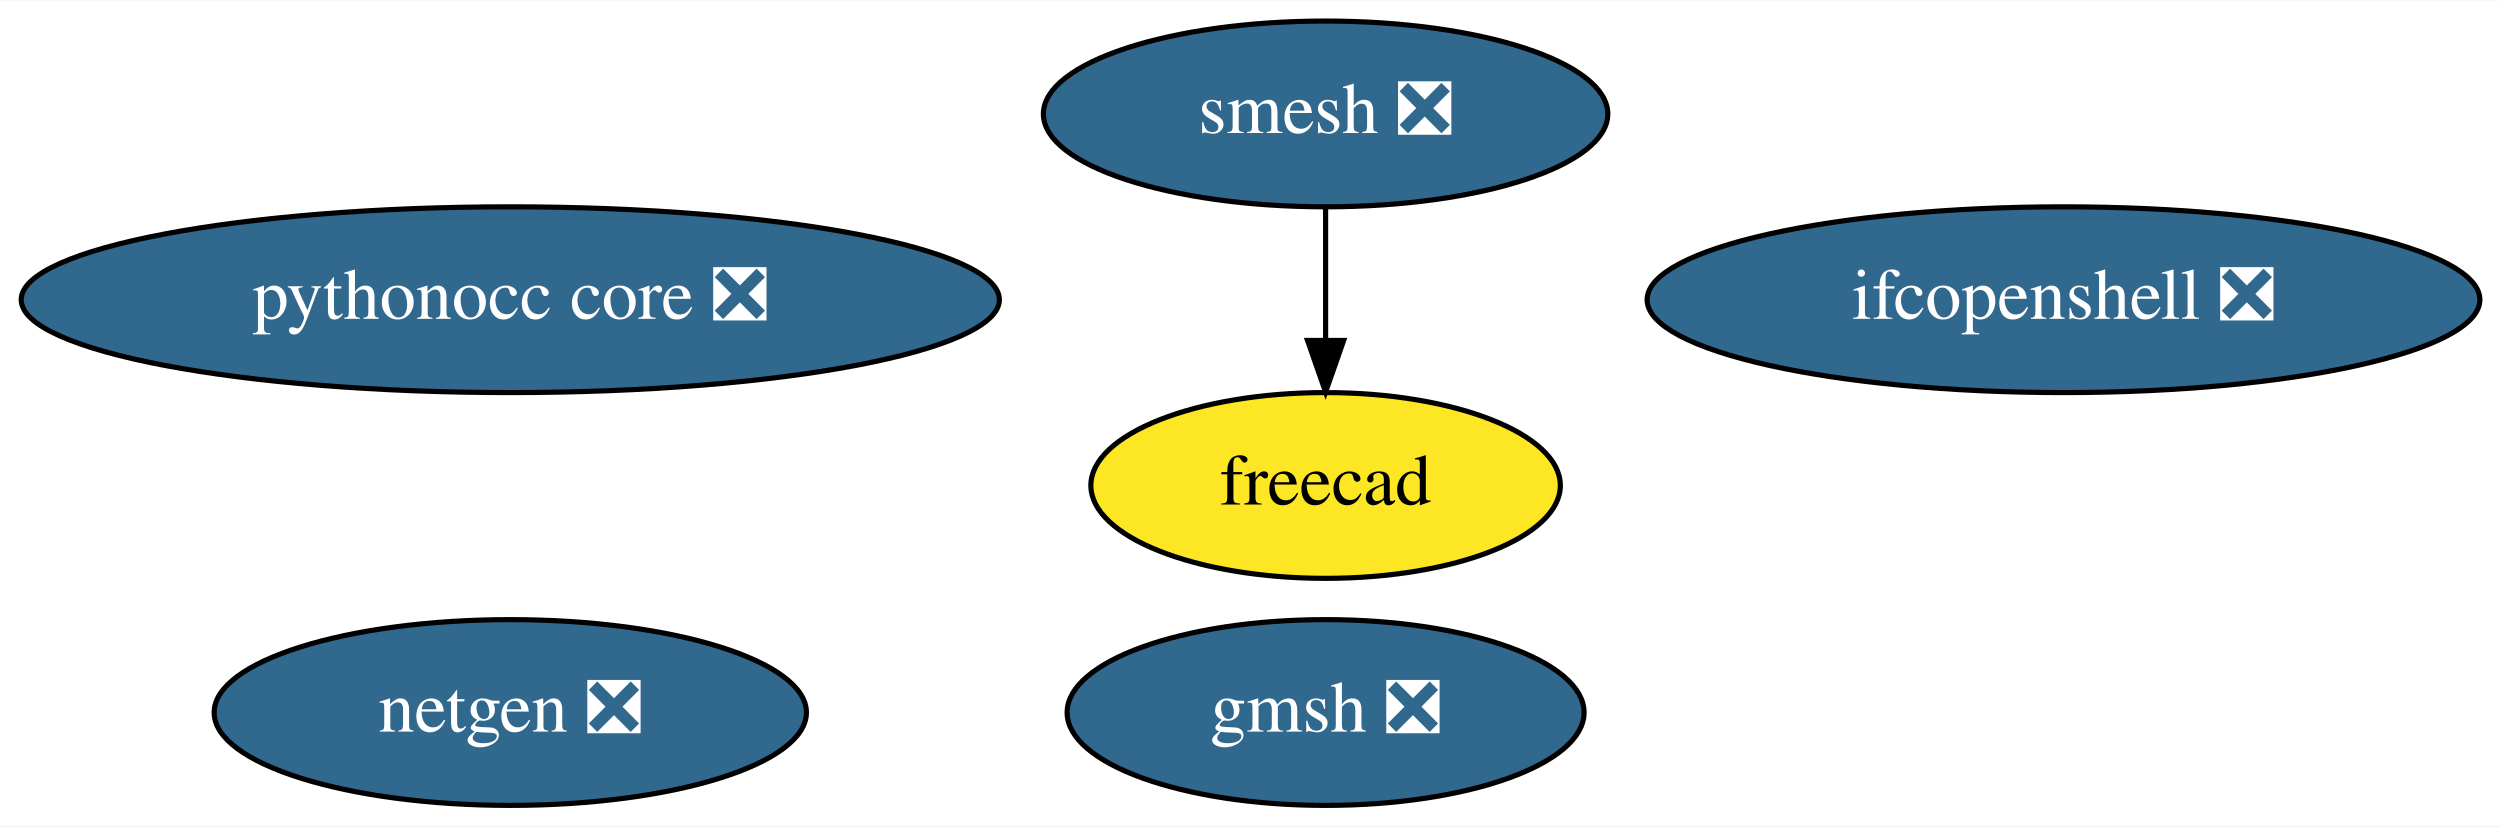
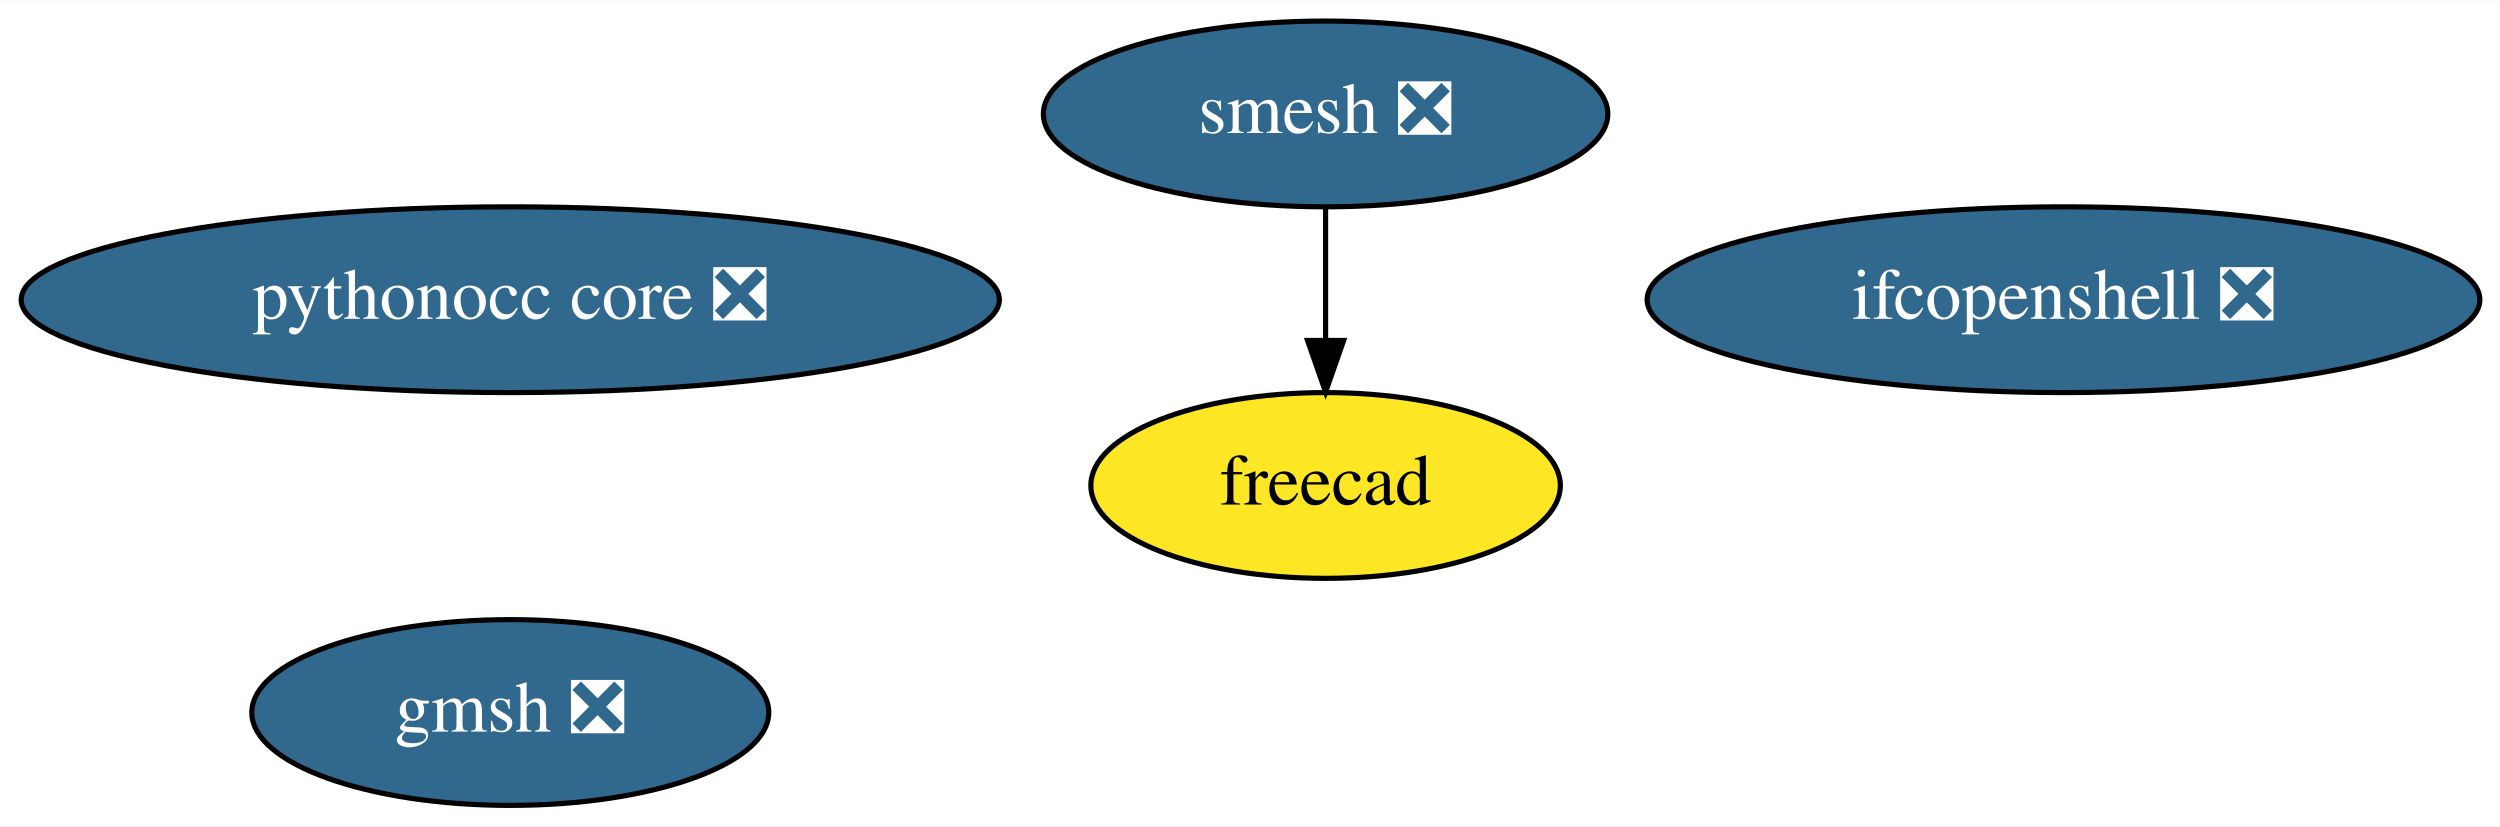
<svg xmlns="http://www.w3.org/2000/svg" xmlns:xlink="http://www.w3.org/1999/xlink" width="484pt" height="160pt" viewBox="0.00 0.00 484.48 160.00">
  <g id="graph0" class="graph" transform="scale(1 1) rotate(0) translate(4 156)">
    <polygon fill="white" stroke="transparent" points="-4,4 -4,-156 480.48,-156 480.48,4 -4,4" />
    <g id="node1" class="node">
      <g id="a_node1">
-         <a xlink:href="https://github.com/conda-forge/netgen-feedstock/pull/39" xlink:title="netgen ❎">
-           <ellipse fill="#31688e" stroke="black" cx="94.89" cy="-18" rx="57.39" ry="18" />
-           <text text-anchor="middle" x="94.89" y="-14.3" font-family="Times,serif" font-size="14.00" fill="white">netgen ❎</text>
-         </a>
-       </g>
-     </g>
-     <g id="node2" class="node">
-       <g id="a_node2">
        <a xlink:href="https://github.com/conda-forge/smesh-feedstock/pull/52" xlink:title="smesh ❎">
          <ellipse fill="#31688e" stroke="black" cx="252.89" cy="-134" rx="54.69" ry="18" />
          <text text-anchor="middle" x="252.89" y="-130.3" font-family="Times,serif" font-size="14.00" fill="white">smesh ❎</text>
        </a>
      </g>
    </g>
-     <g id="node3" class="node">
-       <g id="a_node3">
+     <g id="node2" class="node">
+       <g id="a_node2">
        <a xlink:href="https://github.com/conda-forge/freecad-feedstock" xlink:title="freecad">
          <ellipse fill="#fde725" stroke="black" cx="252.89" cy="-62" rx="45.49" ry="18" />
          <text text-anchor="middle" x="252.89" y="-58.3" font-family="Times,serif" font-size="14.00">freecad</text>
        </a>
      </g>
    </g>
    <g id="edge1" class="edge">
      <path fill="none" stroke="black" d="M252.89,-115.7C252.89,-107.98 252.89,-98.71 252.89,-90.11" />
      <polygon fill="black" stroke="black" points="256.39,-90.1 252.89,-80.1 249.39,-90.1 256.39,-90.1" />
    </g>
-     <g id="node4" class="node">
-       <g id="a_node4">
+     <g id="node3" class="node">
+       <g id="a_node3">
        <a xlink:href="https://github.com/conda-forge/gmsh-feedstock/pull/47" xlink:title="gmsh ❎">
-           <ellipse fill="#31688e" stroke="black" cx="252.89" cy="-18" rx="50.09" ry="18" />
-           <text text-anchor="middle" x="252.89" y="-14.3" font-family="Times,serif" font-size="14.00" fill="white">gmsh ❎</text>
+           <ellipse fill="#31688e" stroke="black" cx="94.89" cy="-18" rx="50.09" ry="18" />
+           <text text-anchor="middle" x="94.89" y="-14.3" font-family="Times,serif" font-size="14.00" fill="white">gmsh ❎</text>
        </a>
      </g>
    </g>
-     <g id="node5" class="node">
-       <g id="a_node5">
+     <g id="node4" class="node">
+       <g id="a_node4">
        <a xlink:href="https://github.com/conda-forge/ifcopenshell-feedstock/pull/18" xlink:title="ifcopenshell ❎">
          <ellipse fill="#31688e" stroke="black" cx="395.89" cy="-98" rx="80.69" ry="18" />
          <text text-anchor="middle" x="395.89" y="-94.3" font-family="Times,serif" font-size="14.00" fill="white">ifcopenshell ❎</text>
        </a>
      </g>
    </g>
-     <g id="node6" class="node">
-       <g id="a_node6">
+     <g id="node5" class="node">
+       <g id="a_node5">
        <a xlink:href="https://github.com/conda-forge/pythonocc-core-feedstock/pull/6" xlink:title="pythonocc core ❎">
          <ellipse fill="#31688e" stroke="black" cx="94.89" cy="-98" rx="94.78" ry="18" />
          <text text-anchor="middle" x="94.89" y="-94.3" font-family="Times,serif" font-size="14.00" fill="white">pythonocc core ❎</text>
        </a>
      </g>
    </g>
  </g>
</svg>
